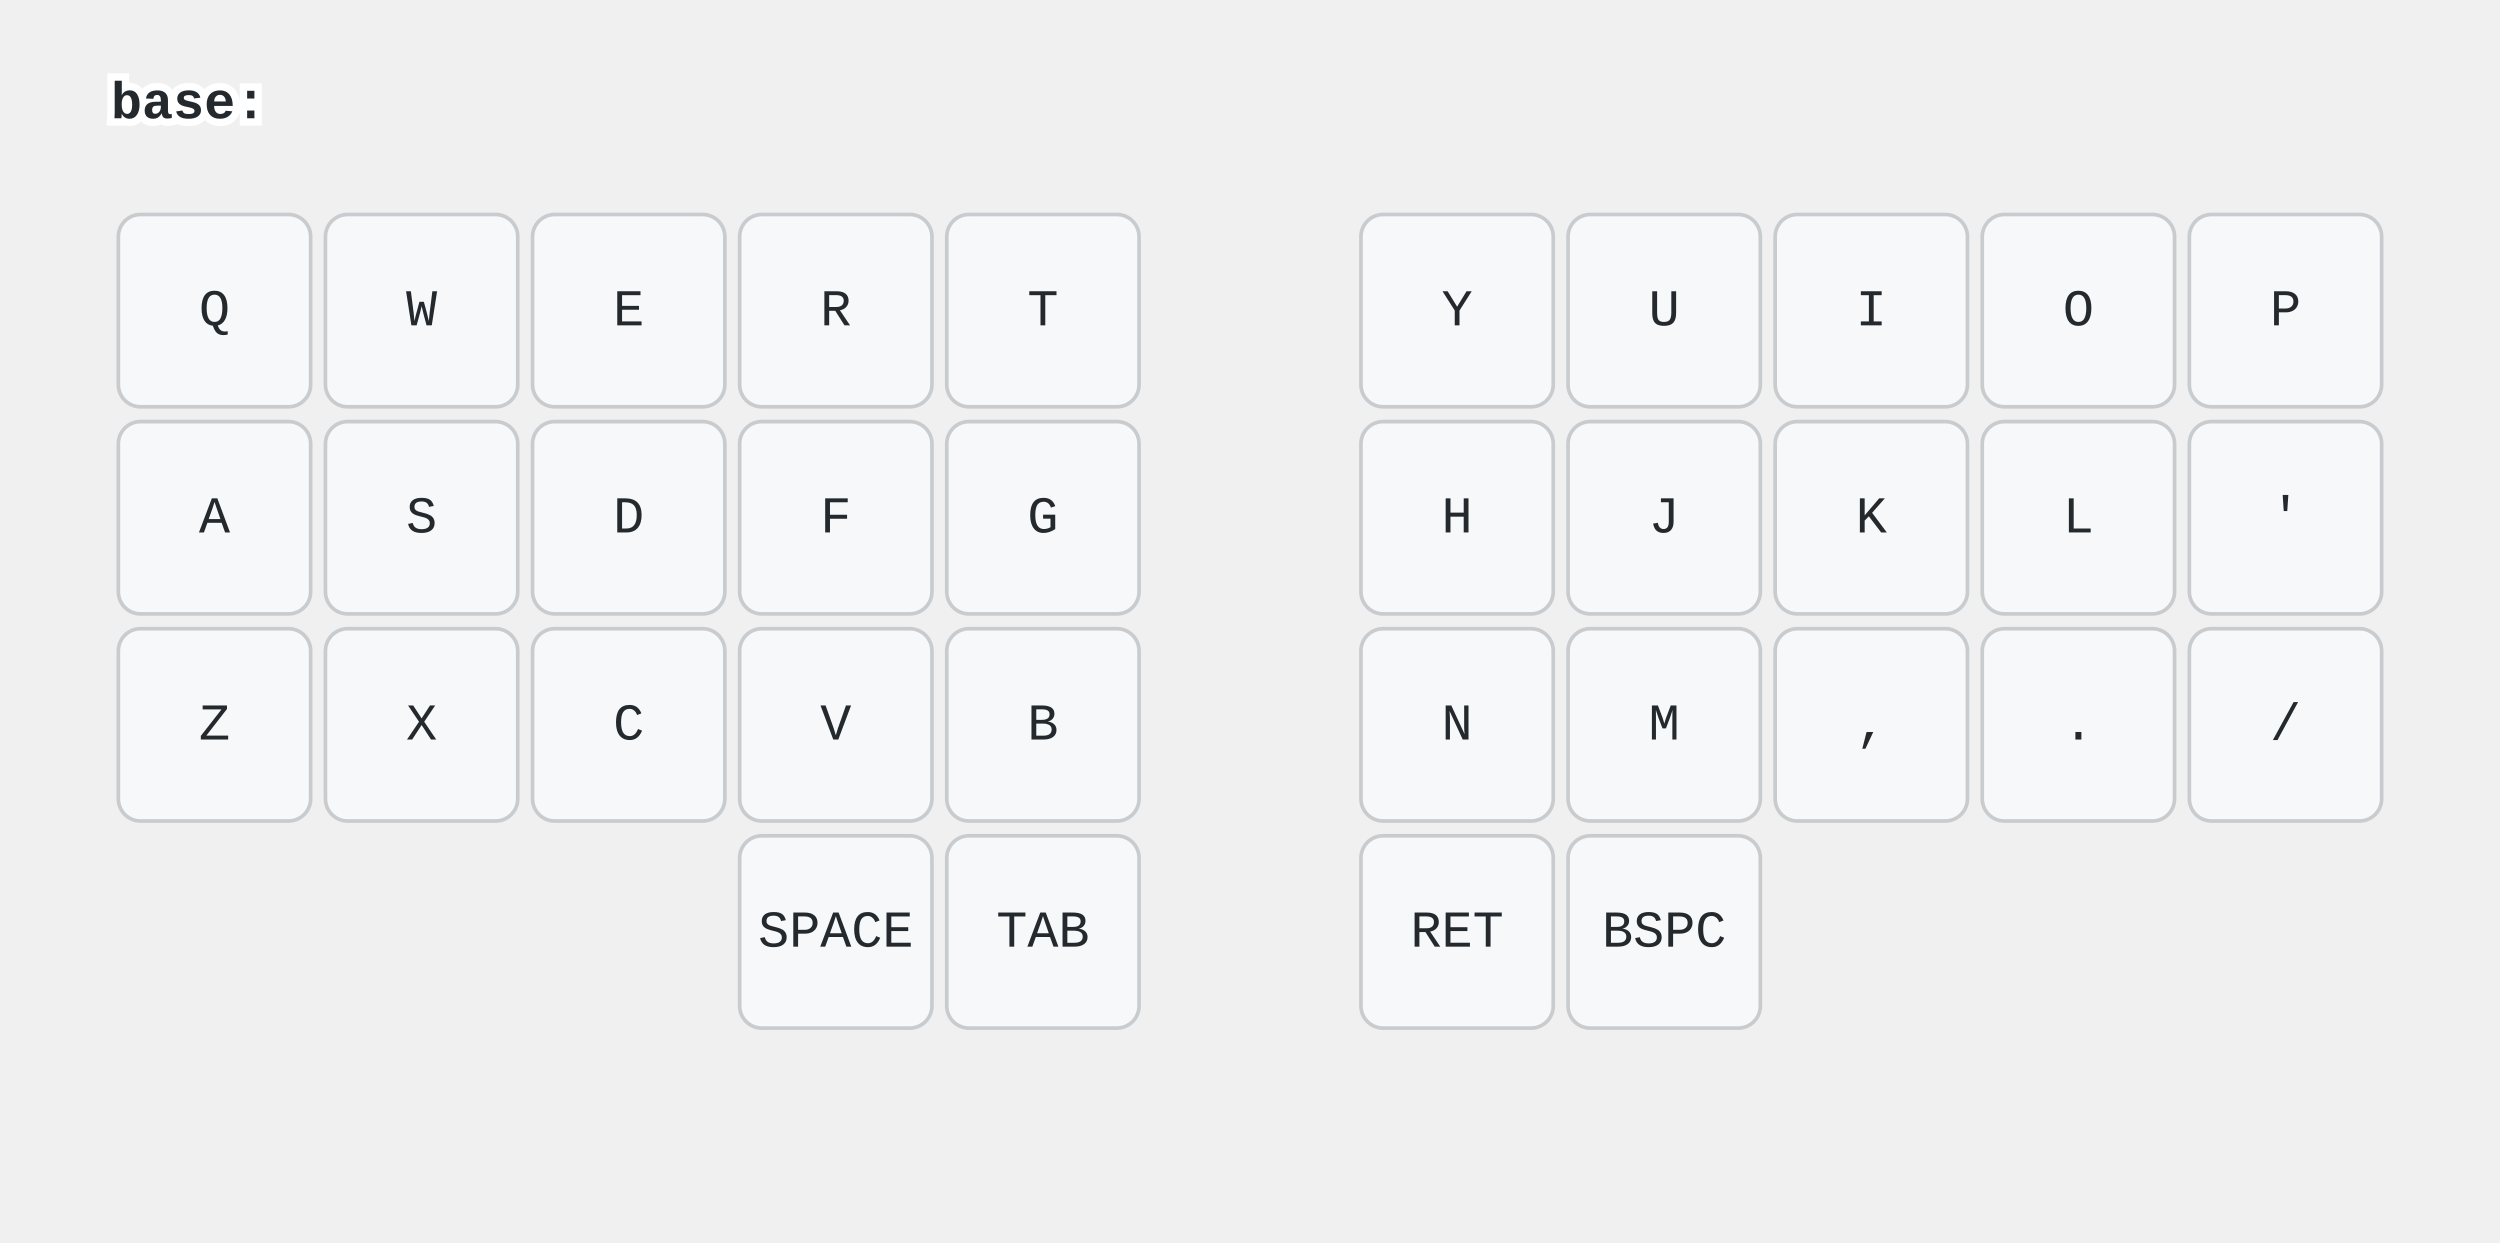
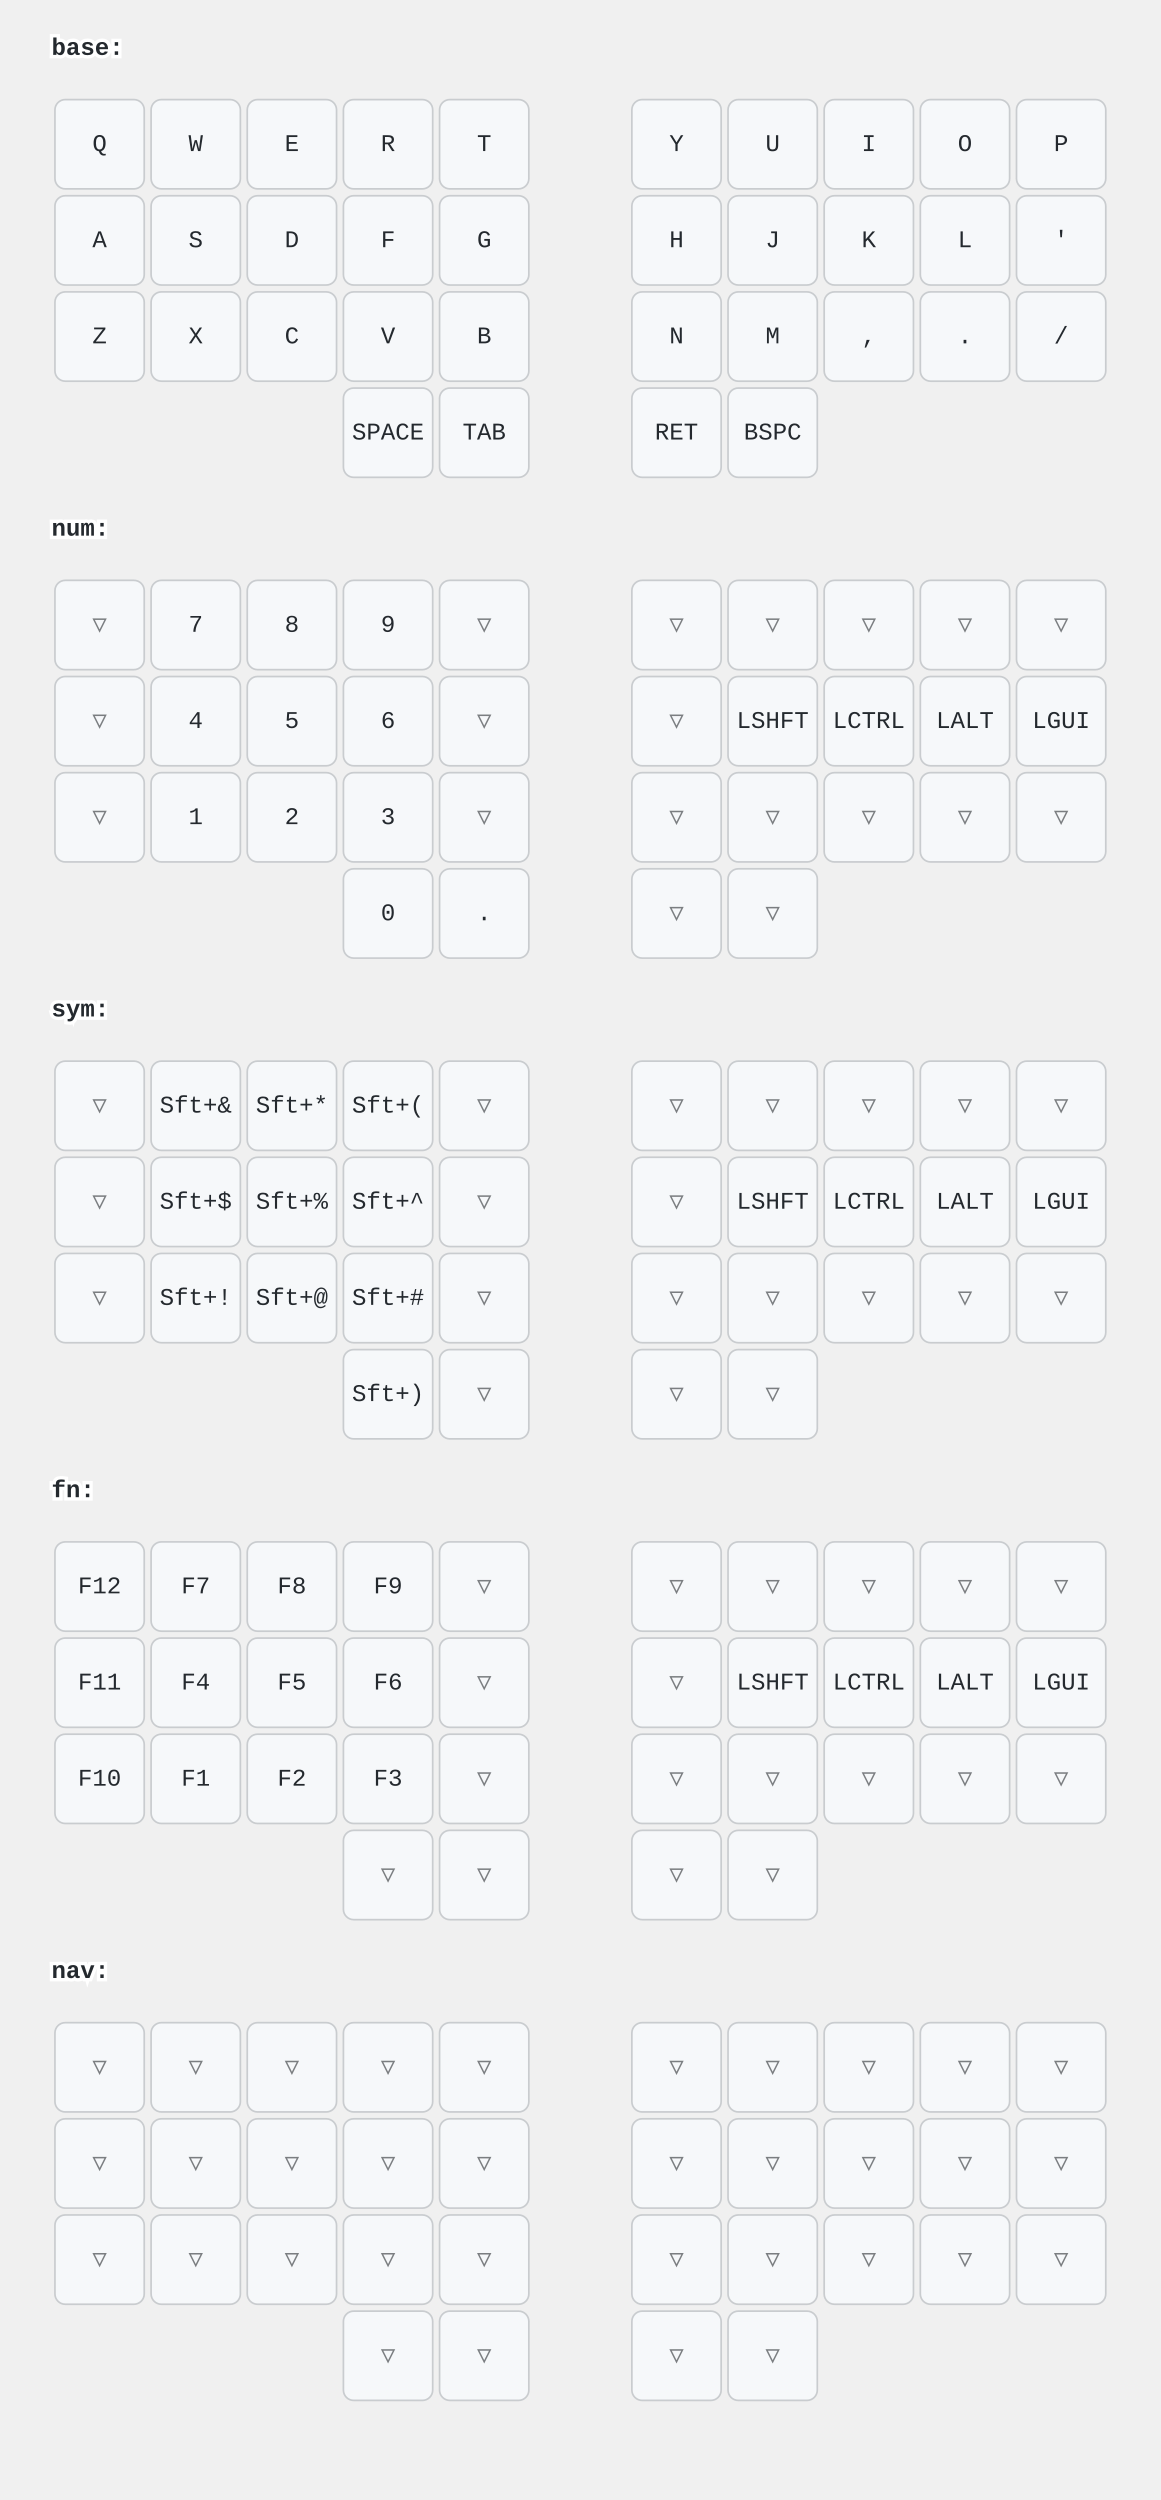
- <svg xmlns="http://www.w3.org/2000/svg" width="676" height="336" viewBox="0 0 676 336" class="keymap">
+ <svg xmlns="http://www.w3.org/2000/svg" width="676" height="1456" viewBox="0 0 676 1456" class="keymap">
  <style>/* inherit to force styles through use tags */
svg path {
    fill: inherit;
}

/* font and background color specifications */
svg.keymap {
    font-family: SFMono-Regular,Consolas,Liberation Mono,Menlo,monospace;
    font-size: 14px;
    font-kerning: normal;
    text-rendering: optimizeLegibility;
    fill: #24292e;
}

/* default key styling */
rect.key {
    fill: #f6f8fa;
}

rect.key, rect.combo {
    stroke: #c9cccf;
    stroke-width: 1;
}

/* default key side styling, only used is draw_key_sides is set */
rect.side {
    filter: brightness(90%);
}

/* color accent for combo boxes */
rect.combo, rect.combo-separate {
    fill: #cdf;
}

/* color accent for held keys */
rect.held, rect.combo.held {
    fill: #fdd;
}

/* color accent for ghost (optional) keys */
rect.ghost, rect.combo.ghost {
    stroke-dasharray: 4, 4;
    stroke-width: 2;
}

text {
    text-anchor: middle;
    dominant-baseline: middle;
}

/* styling for layer labels */
text.label {
    font-weight: bold;
    text-anchor: start;
    stroke: white;
    stroke-width: 4;
    paint-order: stroke;
}

/* styling for optional footer */
text.footer {
    text-anchor: end;
    dominant-baseline: auto;
    stroke: white;
    stroke-width: 4;
    paint-order: stroke;
}

/* styling for combo tap, and key non-tap label text */
text.combo, text.hold, text.shifted, text.left, text.right {
    font-size: 11px;
}

text.hold {
    text-anchor: middle;
    dominant-baseline: auto;
}

text.shifted {
    text-anchor: middle;
    dominant-baseline: hanging;
}

text.left {
    text-anchor: start;
}

text.right {
    text-anchor: end;
}

text.layer-activator {
    text-decoration: underline;
}

/* styling for hold/shifted label text in combo box */
text.combo.hold, text.combo.shifted, text.combo.left, text.combo.right {
    font-size: 8px;
}

/* lighter symbol for transparent keys */
text.trans {
    fill: #7b7e81;
}

/* styling for combo dendrons */
path.combo {
    stroke-width: 1;
    stroke: gray;
    fill: none;
}

/* Start Tabler Icons Cleanup */
/* cannot use height/width with glyphs */
.icon-tabler &gt; path {
    fill: inherit;
    stroke: inherit;
    stroke-width: 2;
}
/* hide tabler's default box */
.icon-tabler &gt; path[stroke="none"][fill="none"] {
    visibility: hidden;
}
/* End Tabler Icons Cleanup */
</style>
  <g transform="translate(30, 0)" class="layer-base">
    <text x="0" y="28" class="label" id="base">base:</text>
    <g transform="translate(0, 56)">
      <g transform="translate(28, 28)" class="key keypos-0">
        <rect rx="6" ry="6" x="-26" y="-26" width="52" height="52" class="key" />
        <text x="0" y="0" class="key tap">Q</text>
      </g>
      <g transform="translate(84, 28)" class="key keypos-1">
        <rect rx="6" ry="6" x="-26" y="-26" width="52" height="52" class="key" />
        <text x="0" y="0" class="key tap">W</text>
      </g>
      <g transform="translate(140, 28)" class="key keypos-2">
        <rect rx="6" ry="6" x="-26" y="-26" width="52" height="52" class="key" />
        <text x="0" y="0" class="key tap">E</text>
      </g>
      <g transform="translate(196, 28)" class="key keypos-3">
        <rect rx="6" ry="6" x="-26" y="-26" width="52" height="52" class="key" />
        <text x="0" y="0" class="key tap">R</text>
      </g>
      <g transform="translate(252, 28)" class="key keypos-4">
        <rect rx="6" ry="6" x="-26" y="-26" width="52" height="52" class="key" />
        <text x="0" y="0" class="key tap">T</text>
      </g>
      <g transform="translate(364, 28)" class="key keypos-5">
        <rect rx="6" ry="6" x="-26" y="-26" width="52" height="52" class="key" />
        <text x="0" y="0" class="key tap">Y</text>
      </g>
      <g transform="translate(420, 28)" class="key keypos-6">
        <rect rx="6" ry="6" x="-26" y="-26" width="52" height="52" class="key" />
        <text x="0" y="0" class="key tap">U</text>
      </g>
      <g transform="translate(476, 28)" class="key keypos-7">
        <rect rx="6" ry="6" x="-26" y="-26" width="52" height="52" class="key" />
        <text x="0" y="0" class="key tap">I</text>
      </g>
      <g transform="translate(532, 28)" class="key keypos-8">
        <rect rx="6" ry="6" x="-26" y="-26" width="52" height="52" class="key" />
        <text x="0" y="0" class="key tap">O</text>
      </g>
      <g transform="translate(588, 28)" class="key keypos-9">
        <rect rx="6" ry="6" x="-26" y="-26" width="52" height="52" class="key" />
        <text x="0" y="0" class="key tap">P</text>
      </g>
      <g transform="translate(28, 84)" class="key keypos-10">
        <rect rx="6" ry="6" x="-26" y="-26" width="52" height="52" class="key" />
        <text x="0" y="0" class="key tap">A</text>
      </g>
      <g transform="translate(84, 84)" class="key keypos-11">
        <rect rx="6" ry="6" x="-26" y="-26" width="52" height="52" class="key" />
        <text x="0" y="0" class="key tap">S</text>
      </g>
      <g transform="translate(140, 84)" class="key keypos-12">
        <rect rx="6" ry="6" x="-26" y="-26" width="52" height="52" class="key" />
        <text x="0" y="0" class="key tap">D</text>
      </g>
      <g transform="translate(196, 84)" class="key keypos-13">
        <rect rx="6" ry="6" x="-26" y="-26" width="52" height="52" class="key" />
        <text x="0" y="0" class="key tap">F</text>
      </g>
      <g transform="translate(252, 84)" class="key keypos-14">
        <rect rx="6" ry="6" x="-26" y="-26" width="52" height="52" class="key" />
        <text x="0" y="0" class="key tap">G</text>
      </g>
      <g transform="translate(364, 84)" class="key keypos-15">
        <rect rx="6" ry="6" x="-26" y="-26" width="52" height="52" class="key" />
        <text x="0" y="0" class="key tap">H</text>
      </g>
      <g transform="translate(420, 84)" class="key keypos-16">
        <rect rx="6" ry="6" x="-26" y="-26" width="52" height="52" class="key" />
        <text x="0" y="0" class="key tap">J</text>
      </g>
      <g transform="translate(476, 84)" class="key keypos-17">
        <rect rx="6" ry="6" x="-26" y="-26" width="52" height="52" class="key" />
        <text x="0" y="0" class="key tap">K</text>
      </g>
      <g transform="translate(532, 84)" class="key keypos-18">
        <rect rx="6" ry="6" x="-26" y="-26" width="52" height="52" class="key" />
        <text x="0" y="0" class="key tap">L</text>
      </g>
      <g transform="translate(588, 84)" class="key keypos-19">
        <rect rx="6" ry="6" x="-26" y="-26" width="52" height="52" class="key" />
        <text x="0" y="0" class="key tap">'</text>
      </g>
      <g transform="translate(28, 140)" class="key keypos-20">
        <rect rx="6" ry="6" x="-26" y="-26" width="52" height="52" class="key" />
        <text x="0" y="0" class="key tap">Z</text>
      </g>
      <g transform="translate(84, 140)" class="key keypos-21">
        <rect rx="6" ry="6" x="-26" y="-26" width="52" height="52" class="key" />
        <text x="0" y="0" class="key tap">X</text>
      </g>
      <g transform="translate(140, 140)" class="key keypos-22">
        <rect rx="6" ry="6" x="-26" y="-26" width="52" height="52" class="key" />
        <text x="0" y="0" class="key tap">C</text>
      </g>
      <g transform="translate(196, 140)" class="key keypos-23">
        <rect rx="6" ry="6" x="-26" y="-26" width="52" height="52" class="key" />
        <text x="0" y="0" class="key tap">V</text>
      </g>
      <g transform="translate(252, 140)" class="key keypos-24">
        <rect rx="6" ry="6" x="-26" y="-26" width="52" height="52" class="key" />
        <text x="0" y="0" class="key tap">B</text>
      </g>
      <g transform="translate(364, 140)" class="key keypos-25">
        <rect rx="6" ry="6" x="-26" y="-26" width="52" height="52" class="key" />
        <text x="0" y="0" class="key tap">N</text>
      </g>
      <g transform="translate(420, 140)" class="key keypos-26">
        <rect rx="6" ry="6" x="-26" y="-26" width="52" height="52" class="key" />
        <text x="0" y="0" class="key tap">M</text>
      </g>
      <g transform="translate(476, 140)" class="key keypos-27">
        <rect rx="6" ry="6" x="-26" y="-26" width="52" height="52" class="key" />
        <text x="0" y="0" class="key tap">,</text>
      </g>
      <g transform="translate(532, 140)" class="key keypos-28">
        <rect rx="6" ry="6" x="-26" y="-26" width="52" height="52" class="key" />
        <text x="0" y="0" class="key tap">.</text>
      </g>
      <g transform="translate(588, 140)" class="key keypos-29">
        <rect rx="6" ry="6" x="-26" y="-26" width="52" height="52" class="key" />
        <text x="0" y="0" class="key tap">/</text>
      </g>
      <g transform="translate(196, 196)" class="key keypos-30">
        <rect rx="6" ry="6" x="-26" y="-26" width="52" height="52" class="key" />
        <text x="0" y="0" class="key tap">SPACE</text>
      </g>
      <g transform="translate(252, 196)" class="key keypos-31">
        <rect rx="6" ry="6" x="-26" y="-26" width="52" height="52" class="key" />
        <text x="0" y="0" class="key tap">TAB</text>
      </g>
      <g transform="translate(364, 196)" class="key keypos-32">
        <rect rx="6" ry="6" x="-26" y="-26" width="52" height="52" class="key" />
        <text x="0" y="0" class="key tap">RET</text>
      </g>
      <g transform="translate(420, 196)" class="key keypos-33">
        <rect rx="6" ry="6" x="-26" y="-26" width="52" height="52" class="key" />
        <text x="0" y="0" class="key tap">BSPC</text>
      </g>
    </g>
  </g>
+   <g transform="translate(30, 280)" class="layer-num">
+     <text x="0" y="28" class="label" id="num">num:</text>
+     <g transform="translate(0, 56)">
+       <g transform="translate(28, 28)" class="key trans keypos-0">
+         <rect rx="6" ry="6" x="-26" y="-26" width="52" height="52" class="key trans" />
+         <text x="0" y="0" class="key trans tap">▽</text>
+       </g>
+       <g transform="translate(84, 28)" class="key keypos-1">
+         <rect rx="6" ry="6" x="-26" y="-26" width="52" height="52" class="key" />
+         <text x="0" y="0" class="key tap">7</text>
+       </g>
+       <g transform="translate(140, 28)" class="key keypos-2">
+         <rect rx="6" ry="6" x="-26" y="-26" width="52" height="52" class="key" />
+         <text x="0" y="0" class="key tap">8</text>
+       </g>
+       <g transform="translate(196, 28)" class="key keypos-3">
+         <rect rx="6" ry="6" x="-26" y="-26" width="52" height="52" class="key" />
+         <text x="0" y="0" class="key tap">9</text>
+       </g>
+       <g transform="translate(252, 28)" class="key trans keypos-4">
+         <rect rx="6" ry="6" x="-26" y="-26" width="52" height="52" class="key trans" />
+         <text x="0" y="0" class="key trans tap">▽</text>
+       </g>
+       <g transform="translate(364, 28)" class="key trans keypos-5">
+         <rect rx="6" ry="6" x="-26" y="-26" width="52" height="52" class="key trans" />
+         <text x="0" y="0" class="key trans tap">▽</text>
+       </g>
+       <g transform="translate(420, 28)" class="key trans keypos-6">
+         <rect rx="6" ry="6" x="-26" y="-26" width="52" height="52" class="key trans" />
+         <text x="0" y="0" class="key trans tap">▽</text>
+       </g>
+       <g transform="translate(476, 28)" class="key trans keypos-7">
+         <rect rx="6" ry="6" x="-26" y="-26" width="52" height="52" class="key trans" />
+         <text x="0" y="0" class="key trans tap">▽</text>
+       </g>
+       <g transform="translate(532, 28)" class="key trans keypos-8">
+         <rect rx="6" ry="6" x="-26" y="-26" width="52" height="52" class="key trans" />
+         <text x="0" y="0" class="key trans tap">▽</text>
+       </g>
+       <g transform="translate(588, 28)" class="key trans keypos-9">
+         <rect rx="6" ry="6" x="-26" y="-26" width="52" height="52" class="key trans" />
+         <text x="0" y="0" class="key trans tap">▽</text>
+       </g>
+       <g transform="translate(28, 84)" class="key trans keypos-10">
+         <rect rx="6" ry="6" x="-26" y="-26" width="52" height="52" class="key trans" />
+         <text x="0" y="0" class="key trans tap">▽</text>
+       </g>
+       <g transform="translate(84, 84)" class="key keypos-11">
+         <rect rx="6" ry="6" x="-26" y="-26" width="52" height="52" class="key" />
+         <text x="0" y="0" class="key tap">4</text>
+       </g>
+       <g transform="translate(140, 84)" class="key keypos-12">
+         <rect rx="6" ry="6" x="-26" y="-26" width="52" height="52" class="key" />
+         <text x="0" y="0" class="key tap">5</text>
+       </g>
+       <g transform="translate(196, 84)" class="key keypos-13">
+         <rect rx="6" ry="6" x="-26" y="-26" width="52" height="52" class="key" />
+         <text x="0" y="0" class="key tap">6</text>
+       </g>
+       <g transform="translate(252, 84)" class="key trans keypos-14">
+         <rect rx="6" ry="6" x="-26" y="-26" width="52" height="52" class="key trans" />
+         <text x="0" y="0" class="key trans tap">▽</text>
+       </g>
+       <g transform="translate(364, 84)" class="key trans keypos-15">
+         <rect rx="6" ry="6" x="-26" y="-26" width="52" height="52" class="key trans" />
+         <text x="0" y="0" class="key trans tap">▽</text>
+       </g>
+       <g transform="translate(420, 84)" class="key keypos-16">
+         <rect rx="6" ry="6" x="-26" y="-26" width="52" height="52" class="key" />
+         <text x="0" y="0" class="key tap">LSHFT</text>
+       </g>
+       <g transform="translate(476, 84)" class="key keypos-17">
+         <rect rx="6" ry="6" x="-26" y="-26" width="52" height="52" class="key" />
+         <text x="0" y="0" class="key tap">LCTRL</text>
+       </g>
+       <g transform="translate(532, 84)" class="key keypos-18">
+         <rect rx="6" ry="6" x="-26" y="-26" width="52" height="52" class="key" />
+         <text x="0" y="0" class="key tap">LALT</text>
+       </g>
+       <g transform="translate(588, 84)" class="key keypos-19">
+         <rect rx="6" ry="6" x="-26" y="-26" width="52" height="52" class="key" />
+         <text x="0" y="0" class="key tap">LGUI</text>
+       </g>
+       <g transform="translate(28, 140)" class="key trans keypos-20">
+         <rect rx="6" ry="6" x="-26" y="-26" width="52" height="52" class="key trans" />
+         <text x="0" y="0" class="key trans tap">▽</text>
+       </g>
+       <g transform="translate(84, 140)" class="key keypos-21">
+         <rect rx="6" ry="6" x="-26" y="-26" width="52" height="52" class="key" />
+         <text x="0" y="0" class="key tap">1</text>
+       </g>
+       <g transform="translate(140, 140)" class="key keypos-22">
+         <rect rx="6" ry="6" x="-26" y="-26" width="52" height="52" class="key" />
+         <text x="0" y="0" class="key tap">2</text>
+       </g>
+       <g transform="translate(196, 140)" class="key keypos-23">
+         <rect rx="6" ry="6" x="-26" y="-26" width="52" height="52" class="key" />
+         <text x="0" y="0" class="key tap">3</text>
+       </g>
+       <g transform="translate(252, 140)" class="key trans keypos-24">
+         <rect rx="6" ry="6" x="-26" y="-26" width="52" height="52" class="key trans" />
+         <text x="0" y="0" class="key trans tap">▽</text>
+       </g>
+       <g transform="translate(364, 140)" class="key trans keypos-25">
+         <rect rx="6" ry="6" x="-26" y="-26" width="52" height="52" class="key trans" />
+         <text x="0" y="0" class="key trans tap">▽</text>
+       </g>
+       <g transform="translate(420, 140)" class="key trans keypos-26">
+         <rect rx="6" ry="6" x="-26" y="-26" width="52" height="52" class="key trans" />
+         <text x="0" y="0" class="key trans tap">▽</text>
+       </g>
+       <g transform="translate(476, 140)" class="key trans keypos-27">
+         <rect rx="6" ry="6" x="-26" y="-26" width="52" height="52" class="key trans" />
+         <text x="0" y="0" class="key trans tap">▽</text>
+       </g>
+       <g transform="translate(532, 140)" class="key trans keypos-28">
+         <rect rx="6" ry="6" x="-26" y="-26" width="52" height="52" class="key trans" />
+         <text x="0" y="0" class="key trans tap">▽</text>
+       </g>
+       <g transform="translate(588, 140)" class="key trans keypos-29">
+         <rect rx="6" ry="6" x="-26" y="-26" width="52" height="52" class="key trans" />
+         <text x="0" y="0" class="key trans tap">▽</text>
+       </g>
+       <g transform="translate(196, 196)" class="key keypos-30">
+         <rect rx="6" ry="6" x="-26" y="-26" width="52" height="52" class="key" />
+         <text x="0" y="0" class="key tap">0</text>
+       </g>
+       <g transform="translate(252, 196)" class="key keypos-31">
+         <rect rx="6" ry="6" x="-26" y="-26" width="52" height="52" class="key" />
+         <text x="0" y="0" class="key tap">.</text>
+       </g>
+       <g transform="translate(364, 196)" class="key trans keypos-32">
+         <rect rx="6" ry="6" x="-26" y="-26" width="52" height="52" class="key trans" />
+         <text x="0" y="0" class="key trans tap">▽</text>
+       </g>
+       <g transform="translate(420, 196)" class="key trans keypos-33">
+         <rect rx="6" ry="6" x="-26" y="-26" width="52" height="52" class="key trans" />
+         <text x="0" y="0" class="key trans tap">▽</text>
+       </g>
+     </g>
+   </g>
+   <g transform="translate(30, 560)" class="layer-sym">
+     <text x="0" y="28" class="label" id="sym">sym:</text>
+     <g transform="translate(0, 56)">
+       <g transform="translate(28, 28)" class="key trans keypos-0">
+         <rect rx="6" ry="6" x="-26" y="-26" width="52" height="52" class="key trans" />
+         <text x="0" y="0" class="key trans tap">▽</text>
+       </g>
+       <g transform="translate(84, 28)" class="key keypos-1">
+         <rect rx="6" ry="6" x="-26" y="-26" width="52" height="52" class="key" />
+         <text x="0" y="0" class="key tap">Sft+&amp;</text>
+       </g>
+       <g transform="translate(140, 28)" class="key keypos-2">
+         <rect rx="6" ry="6" x="-26" y="-26" width="52" height="52" class="key" />
+         <text x="0" y="0" class="key tap">Sft+*</text>
+       </g>
+       <g transform="translate(196, 28)" class="key keypos-3">
+         <rect rx="6" ry="6" x="-26" y="-26" width="52" height="52" class="key" />
+         <text x="0" y="0" class="key tap">Sft+(</text>
+       </g>
+       <g transform="translate(252, 28)" class="key trans keypos-4">
+         <rect rx="6" ry="6" x="-26" y="-26" width="52" height="52" class="key trans" />
+         <text x="0" y="0" class="key trans tap">▽</text>
+       </g>
+       <g transform="translate(364, 28)" class="key trans keypos-5">
+         <rect rx="6" ry="6" x="-26" y="-26" width="52" height="52" class="key trans" />
+         <text x="0" y="0" class="key trans tap">▽</text>
+       </g>
+       <g transform="translate(420, 28)" class="key trans keypos-6">
+         <rect rx="6" ry="6" x="-26" y="-26" width="52" height="52" class="key trans" />
+         <text x="0" y="0" class="key trans tap">▽</text>
+       </g>
+       <g transform="translate(476, 28)" class="key trans keypos-7">
+         <rect rx="6" ry="6" x="-26" y="-26" width="52" height="52" class="key trans" />
+         <text x="0" y="0" class="key trans tap">▽</text>
+       </g>
+       <g transform="translate(532, 28)" class="key trans keypos-8">
+         <rect rx="6" ry="6" x="-26" y="-26" width="52" height="52" class="key trans" />
+         <text x="0" y="0" class="key trans tap">▽</text>
+       </g>
+       <g transform="translate(588, 28)" class="key trans keypos-9">
+         <rect rx="6" ry="6" x="-26" y="-26" width="52" height="52" class="key trans" />
+         <text x="0" y="0" class="key trans tap">▽</text>
+       </g>
+       <g transform="translate(28, 84)" class="key trans keypos-10">
+         <rect rx="6" ry="6" x="-26" y="-26" width="52" height="52" class="key trans" />
+         <text x="0" y="0" class="key trans tap">▽</text>
+       </g>
+       <g transform="translate(84, 84)" class="key keypos-11">
+         <rect rx="6" ry="6" x="-26" y="-26" width="52" height="52" class="key" />
+         <text x="0" y="0" class="key tap">Sft+$</text>
+       </g>
+       <g transform="translate(140, 84)" class="key keypos-12">
+         <rect rx="6" ry="6" x="-26" y="-26" width="52" height="52" class="key" />
+         <text x="0" y="0" class="key tap">Sft+%</text>
+       </g>
+       <g transform="translate(196, 84)" class="key keypos-13">
+         <rect rx="6" ry="6" x="-26" y="-26" width="52" height="52" class="key" />
+         <text x="0" y="0" class="key tap">Sft+^</text>
+       </g>
+       <g transform="translate(252, 84)" class="key trans keypos-14">
+         <rect rx="6" ry="6" x="-26" y="-26" width="52" height="52" class="key trans" />
+         <text x="0" y="0" class="key trans tap">▽</text>
+       </g>
+       <g transform="translate(364, 84)" class="key trans keypos-15">
+         <rect rx="6" ry="6" x="-26" y="-26" width="52" height="52" class="key trans" />
+         <text x="0" y="0" class="key trans tap">▽</text>
+       </g>
+       <g transform="translate(420, 84)" class="key keypos-16">
+         <rect rx="6" ry="6" x="-26" y="-26" width="52" height="52" class="key" />
+         <text x="0" y="0" class="key tap">LSHFT</text>
+       </g>
+       <g transform="translate(476, 84)" class="key keypos-17">
+         <rect rx="6" ry="6" x="-26" y="-26" width="52" height="52" class="key" />
+         <text x="0" y="0" class="key tap">LCTRL</text>
+       </g>
+       <g transform="translate(532, 84)" class="key keypos-18">
+         <rect rx="6" ry="6" x="-26" y="-26" width="52" height="52" class="key" />
+         <text x="0" y="0" class="key tap">LALT</text>
+       </g>
+       <g transform="translate(588, 84)" class="key keypos-19">
+         <rect rx="6" ry="6" x="-26" y="-26" width="52" height="52" class="key" />
+         <text x="0" y="0" class="key tap">LGUI</text>
+       </g>
+       <g transform="translate(28, 140)" class="key trans keypos-20">
+         <rect rx="6" ry="6" x="-26" y="-26" width="52" height="52" class="key trans" />
+         <text x="0" y="0" class="key trans tap">▽</text>
+       </g>
+       <g transform="translate(84, 140)" class="key keypos-21">
+         <rect rx="6" ry="6" x="-26" y="-26" width="52" height="52" class="key" />
+         <text x="0" y="0" class="key tap">Sft+!</text>
+       </g>
+       <g transform="translate(140, 140)" class="key keypos-22">
+         <rect rx="6" ry="6" x="-26" y="-26" width="52" height="52" class="key" />
+         <text x="0" y="0" class="key tap">Sft+@</text>
+       </g>
+       <g transform="translate(196, 140)" class="key keypos-23">
+         <rect rx="6" ry="6" x="-26" y="-26" width="52" height="52" class="key" />
+         <text x="0" y="0" class="key tap">Sft+#</text>
+       </g>
+       <g transform="translate(252, 140)" class="key trans keypos-24">
+         <rect rx="6" ry="6" x="-26" y="-26" width="52" height="52" class="key trans" />
+         <text x="0" y="0" class="key trans tap">▽</text>
+       </g>
+       <g transform="translate(364, 140)" class="key trans keypos-25">
+         <rect rx="6" ry="6" x="-26" y="-26" width="52" height="52" class="key trans" />
+         <text x="0" y="0" class="key trans tap">▽</text>
+       </g>
+       <g transform="translate(420, 140)" class="key trans keypos-26">
+         <rect rx="6" ry="6" x="-26" y="-26" width="52" height="52" class="key trans" />
+         <text x="0" y="0" class="key trans tap">▽</text>
+       </g>
+       <g transform="translate(476, 140)" class="key trans keypos-27">
+         <rect rx="6" ry="6" x="-26" y="-26" width="52" height="52" class="key trans" />
+         <text x="0" y="0" class="key trans tap">▽</text>
+       </g>
+       <g transform="translate(532, 140)" class="key trans keypos-28">
+         <rect rx="6" ry="6" x="-26" y="-26" width="52" height="52" class="key trans" />
+         <text x="0" y="0" class="key trans tap">▽</text>
+       </g>
+       <g transform="translate(588, 140)" class="key trans keypos-29">
+         <rect rx="6" ry="6" x="-26" y="-26" width="52" height="52" class="key trans" />
+         <text x="0" y="0" class="key trans tap">▽</text>
+       </g>
+       <g transform="translate(196, 196)" class="key keypos-30">
+         <rect rx="6" ry="6" x="-26" y="-26" width="52" height="52" class="key" />
+         <text x="0" y="0" class="key tap">Sft+)</text>
+       </g>
+       <g transform="translate(252, 196)" class="key trans keypos-31">
+         <rect rx="6" ry="6" x="-26" y="-26" width="52" height="52" class="key trans" />
+         <text x="0" y="0" class="key trans tap">▽</text>
+       </g>
+       <g transform="translate(364, 196)" class="key trans keypos-32">
+         <rect rx="6" ry="6" x="-26" y="-26" width="52" height="52" class="key trans" />
+         <text x="0" y="0" class="key trans tap">▽</text>
+       </g>
+       <g transform="translate(420, 196)" class="key trans keypos-33">
+         <rect rx="6" ry="6" x="-26" y="-26" width="52" height="52" class="key trans" />
+         <text x="0" y="0" class="key trans tap">▽</text>
+       </g>
+     </g>
+   </g>
+   <g transform="translate(30, 840)" class="layer-fn">
+     <text x="0" y="28" class="label" id="fn">fn:</text>
+     <g transform="translate(0, 56)">
+       <g transform="translate(28, 28)" class="key keypos-0">
+         <rect rx="6" ry="6" x="-26" y="-26" width="52" height="52" class="key" />
+         <text x="0" y="0" class="key tap">F12</text>
+       </g>
+       <g transform="translate(84, 28)" class="key keypos-1">
+         <rect rx="6" ry="6" x="-26" y="-26" width="52" height="52" class="key" />
+         <text x="0" y="0" class="key tap">F7</text>
+       </g>
+       <g transform="translate(140, 28)" class="key keypos-2">
+         <rect rx="6" ry="6" x="-26" y="-26" width="52" height="52" class="key" />
+         <text x="0" y="0" class="key tap">F8</text>
+       </g>
+       <g transform="translate(196, 28)" class="key keypos-3">
+         <rect rx="6" ry="6" x="-26" y="-26" width="52" height="52" class="key" />
+         <text x="0" y="0" class="key tap">F9</text>
+       </g>
+       <g transform="translate(252, 28)" class="key trans keypos-4">
+         <rect rx="6" ry="6" x="-26" y="-26" width="52" height="52" class="key trans" />
+         <text x="0" y="0" class="key trans tap">▽</text>
+       </g>
+       <g transform="translate(364, 28)" class="key trans keypos-5">
+         <rect rx="6" ry="6" x="-26" y="-26" width="52" height="52" class="key trans" />
+         <text x="0" y="0" class="key trans tap">▽</text>
+       </g>
+       <g transform="translate(420, 28)" class="key trans keypos-6">
+         <rect rx="6" ry="6" x="-26" y="-26" width="52" height="52" class="key trans" />
+         <text x="0" y="0" class="key trans tap">▽</text>
+       </g>
+       <g transform="translate(476, 28)" class="key trans keypos-7">
+         <rect rx="6" ry="6" x="-26" y="-26" width="52" height="52" class="key trans" />
+         <text x="0" y="0" class="key trans tap">▽</text>
+       </g>
+       <g transform="translate(532, 28)" class="key trans keypos-8">
+         <rect rx="6" ry="6" x="-26" y="-26" width="52" height="52" class="key trans" />
+         <text x="0" y="0" class="key trans tap">▽</text>
+       </g>
+       <g transform="translate(588, 28)" class="key trans keypos-9">
+         <rect rx="6" ry="6" x="-26" y="-26" width="52" height="52" class="key trans" />
+         <text x="0" y="0" class="key trans tap">▽</text>
+       </g>
+       <g transform="translate(28, 84)" class="key keypos-10">
+         <rect rx="6" ry="6" x="-26" y="-26" width="52" height="52" class="key" />
+         <text x="0" y="0" class="key tap">F11</text>
+       </g>
+       <g transform="translate(84, 84)" class="key keypos-11">
+         <rect rx="6" ry="6" x="-26" y="-26" width="52" height="52" class="key" />
+         <text x="0" y="0" class="key tap">F4</text>
+       </g>
+       <g transform="translate(140, 84)" class="key keypos-12">
+         <rect rx="6" ry="6" x="-26" y="-26" width="52" height="52" class="key" />
+         <text x="0" y="0" class="key tap">F5</text>
+       </g>
+       <g transform="translate(196, 84)" class="key keypos-13">
+         <rect rx="6" ry="6" x="-26" y="-26" width="52" height="52" class="key" />
+         <text x="0" y="0" class="key tap">F6</text>
+       </g>
+       <g transform="translate(252, 84)" class="key trans keypos-14">
+         <rect rx="6" ry="6" x="-26" y="-26" width="52" height="52" class="key trans" />
+         <text x="0" y="0" class="key trans tap">▽</text>
+       </g>
+       <g transform="translate(364, 84)" class="key trans keypos-15">
+         <rect rx="6" ry="6" x="-26" y="-26" width="52" height="52" class="key trans" />
+         <text x="0" y="0" class="key trans tap">▽</text>
+       </g>
+       <g transform="translate(420, 84)" class="key keypos-16">
+         <rect rx="6" ry="6" x="-26" y="-26" width="52" height="52" class="key" />
+         <text x="0" y="0" class="key tap">LSHFT</text>
+       </g>
+       <g transform="translate(476, 84)" class="key keypos-17">
+         <rect rx="6" ry="6" x="-26" y="-26" width="52" height="52" class="key" />
+         <text x="0" y="0" class="key tap">LCTRL</text>
+       </g>
+       <g transform="translate(532, 84)" class="key keypos-18">
+         <rect rx="6" ry="6" x="-26" y="-26" width="52" height="52" class="key" />
+         <text x="0" y="0" class="key tap">LALT</text>
+       </g>
+       <g transform="translate(588, 84)" class="key keypos-19">
+         <rect rx="6" ry="6" x="-26" y="-26" width="52" height="52" class="key" />
+         <text x="0" y="0" class="key tap">LGUI</text>
+       </g>
+       <g transform="translate(28, 140)" class="key keypos-20">
+         <rect rx="6" ry="6" x="-26" y="-26" width="52" height="52" class="key" />
+         <text x="0" y="0" class="key tap">F10</text>
+       </g>
+       <g transform="translate(84, 140)" class="key keypos-21">
+         <rect rx="6" ry="6" x="-26" y="-26" width="52" height="52" class="key" />
+         <text x="0" y="0" class="key tap">F1</text>
+       </g>
+       <g transform="translate(140, 140)" class="key keypos-22">
+         <rect rx="6" ry="6" x="-26" y="-26" width="52" height="52" class="key" />
+         <text x="0" y="0" class="key tap">F2</text>
+       </g>
+       <g transform="translate(196, 140)" class="key keypos-23">
+         <rect rx="6" ry="6" x="-26" y="-26" width="52" height="52" class="key" />
+         <text x="0" y="0" class="key tap">F3</text>
+       </g>
+       <g transform="translate(252, 140)" class="key trans keypos-24">
+         <rect rx="6" ry="6" x="-26" y="-26" width="52" height="52" class="key trans" />
+         <text x="0" y="0" class="key trans tap">▽</text>
+       </g>
+       <g transform="translate(364, 140)" class="key trans keypos-25">
+         <rect rx="6" ry="6" x="-26" y="-26" width="52" height="52" class="key trans" />
+         <text x="0" y="0" class="key trans tap">▽</text>
+       </g>
+       <g transform="translate(420, 140)" class="key trans keypos-26">
+         <rect rx="6" ry="6" x="-26" y="-26" width="52" height="52" class="key trans" />
+         <text x="0" y="0" class="key trans tap">▽</text>
+       </g>
+       <g transform="translate(476, 140)" class="key trans keypos-27">
+         <rect rx="6" ry="6" x="-26" y="-26" width="52" height="52" class="key trans" />
+         <text x="0" y="0" class="key trans tap">▽</text>
+       </g>
+       <g transform="translate(532, 140)" class="key trans keypos-28">
+         <rect rx="6" ry="6" x="-26" y="-26" width="52" height="52" class="key trans" />
+         <text x="0" y="0" class="key trans tap">▽</text>
+       </g>
+       <g transform="translate(588, 140)" class="key trans keypos-29">
+         <rect rx="6" ry="6" x="-26" y="-26" width="52" height="52" class="key trans" />
+         <text x="0" y="0" class="key trans tap">▽</text>
+       </g>
+       <g transform="translate(196, 196)" class="key trans keypos-30">
+         <rect rx="6" ry="6" x="-26" y="-26" width="52" height="52" class="key trans" />
+         <text x="0" y="0" class="key trans tap">▽</text>
+       </g>
+       <g transform="translate(252, 196)" class="key trans keypos-31">
+         <rect rx="6" ry="6" x="-26" y="-26" width="52" height="52" class="key trans" />
+         <text x="0" y="0" class="key trans tap">▽</text>
+       </g>
+       <g transform="translate(364, 196)" class="key trans keypos-32">
+         <rect rx="6" ry="6" x="-26" y="-26" width="52" height="52" class="key trans" />
+         <text x="0" y="0" class="key trans tap">▽</text>
+       </g>
+       <g transform="translate(420, 196)" class="key trans keypos-33">
+         <rect rx="6" ry="6" x="-26" y="-26" width="52" height="52" class="key trans" />
+         <text x="0" y="0" class="key trans tap">▽</text>
+       </g>
+     </g>
+   </g>
+   <g transform="translate(30, 1120)" class="layer-nav">
+     <text x="0" y="28" class="label" id="nav">nav:</text>
+     <g transform="translate(0, 56)">
+       <g transform="translate(28, 28)" class="key trans keypos-0">
+         <rect rx="6" ry="6" x="-26" y="-26" width="52" height="52" class="key trans" />
+         <text x="0" y="0" class="key trans tap">▽</text>
+       </g>
+       <g transform="translate(84, 28)" class="key trans keypos-1">
+         <rect rx="6" ry="6" x="-26" y="-26" width="52" height="52" class="key trans" />
+         <text x="0" y="0" class="key trans tap">▽</text>
+       </g>
+       <g transform="translate(140, 28)" class="key trans keypos-2">
+         <rect rx="6" ry="6" x="-26" y="-26" width="52" height="52" class="key trans" />
+         <text x="0" y="0" class="key trans tap">▽</text>
+       </g>
+       <g transform="translate(196, 28)" class="key trans keypos-3">
+         <rect rx="6" ry="6" x="-26" y="-26" width="52" height="52" class="key trans" />
+         <text x="0" y="0" class="key trans tap">▽</text>
+       </g>
+       <g transform="translate(252, 28)" class="key trans keypos-4">
+         <rect rx="6" ry="6" x="-26" y="-26" width="52" height="52" class="key trans" />
+         <text x="0" y="0" class="key trans tap">▽</text>
+       </g>
+       <g transform="translate(364, 28)" class="key trans keypos-5">
+         <rect rx="6" ry="6" x="-26" y="-26" width="52" height="52" class="key trans" />
+         <text x="0" y="0" class="key trans tap">▽</text>
+       </g>
+       <g transform="translate(420, 28)" class="key trans keypos-6">
+         <rect rx="6" ry="6" x="-26" y="-26" width="52" height="52" class="key trans" />
+         <text x="0" y="0" class="key trans tap">▽</text>
+       </g>
+       <g transform="translate(476, 28)" class="key trans keypos-7">
+         <rect rx="6" ry="6" x="-26" y="-26" width="52" height="52" class="key trans" />
+         <text x="0" y="0" class="key trans tap">▽</text>
+       </g>
+       <g transform="translate(532, 28)" class="key trans keypos-8">
+         <rect rx="6" ry="6" x="-26" y="-26" width="52" height="52" class="key trans" />
+         <text x="0" y="0" class="key trans tap">▽</text>
+       </g>
+       <g transform="translate(588, 28)" class="key trans keypos-9">
+         <rect rx="6" ry="6" x="-26" y="-26" width="52" height="52" class="key trans" />
+         <text x="0" y="0" class="key trans tap">▽</text>
+       </g>
+       <g transform="translate(28, 84)" class="key trans keypos-10">
+         <rect rx="6" ry="6" x="-26" y="-26" width="52" height="52" class="key trans" />
+         <text x="0" y="0" class="key trans tap">▽</text>
+       </g>
+       <g transform="translate(84, 84)" class="key trans keypos-11">
+         <rect rx="6" ry="6" x="-26" y="-26" width="52" height="52" class="key trans" />
+         <text x="0" y="0" class="key trans tap">▽</text>
+       </g>
+       <g transform="translate(140, 84)" class="key trans keypos-12">
+         <rect rx="6" ry="6" x="-26" y="-26" width="52" height="52" class="key trans" />
+         <text x="0" y="0" class="key trans tap">▽</text>
+       </g>
+       <g transform="translate(196, 84)" class="key trans keypos-13">
+         <rect rx="6" ry="6" x="-26" y="-26" width="52" height="52" class="key trans" />
+         <text x="0" y="0" class="key trans tap">▽</text>
+       </g>
+       <g transform="translate(252, 84)" class="key trans keypos-14">
+         <rect rx="6" ry="6" x="-26" y="-26" width="52" height="52" class="key trans" />
+         <text x="0" y="0" class="key trans tap">▽</text>
+       </g>
+       <g transform="translate(364, 84)" class="key trans keypos-15">
+         <rect rx="6" ry="6" x="-26" y="-26" width="52" height="52" class="key trans" />
+         <text x="0" y="0" class="key trans tap">▽</text>
+       </g>
+       <g transform="translate(420, 84)" class="key trans keypos-16">
+         <rect rx="6" ry="6" x="-26" y="-26" width="52" height="52" class="key trans" />
+         <text x="0" y="0" class="key trans tap">▽</text>
+       </g>
+       <g transform="translate(476, 84)" class="key trans keypos-17">
+         <rect rx="6" ry="6" x="-26" y="-26" width="52" height="52" class="key trans" />
+         <text x="0" y="0" class="key trans tap">▽</text>
+       </g>
+       <g transform="translate(532, 84)" class="key trans keypos-18">
+         <rect rx="6" ry="6" x="-26" y="-26" width="52" height="52" class="key trans" />
+         <text x="0" y="0" class="key trans tap">▽</text>
+       </g>
+       <g transform="translate(588, 84)" class="key trans keypos-19">
+         <rect rx="6" ry="6" x="-26" y="-26" width="52" height="52" class="key trans" />
+         <text x="0" y="0" class="key trans tap">▽</text>
+       </g>
+       <g transform="translate(28, 140)" class="key trans keypos-20">
+         <rect rx="6" ry="6" x="-26" y="-26" width="52" height="52" class="key trans" />
+         <text x="0" y="0" class="key trans tap">▽</text>
+       </g>
+       <g transform="translate(84, 140)" class="key trans keypos-21">
+         <rect rx="6" ry="6" x="-26" y="-26" width="52" height="52" class="key trans" />
+         <text x="0" y="0" class="key trans tap">▽</text>
+       </g>
+       <g transform="translate(140, 140)" class="key trans keypos-22">
+         <rect rx="6" ry="6" x="-26" y="-26" width="52" height="52" class="key trans" />
+         <text x="0" y="0" class="key trans tap">▽</text>
+       </g>
+       <g transform="translate(196, 140)" class="key trans keypos-23">
+         <rect rx="6" ry="6" x="-26" y="-26" width="52" height="52" class="key trans" />
+         <text x="0" y="0" class="key trans tap">▽</text>
+       </g>
+       <g transform="translate(252, 140)" class="key trans keypos-24">
+         <rect rx="6" ry="6" x="-26" y="-26" width="52" height="52" class="key trans" />
+         <text x="0" y="0" class="key trans tap">▽</text>
+       </g>
+       <g transform="translate(364, 140)" class="key trans keypos-25">
+         <rect rx="6" ry="6" x="-26" y="-26" width="52" height="52" class="key trans" />
+         <text x="0" y="0" class="key trans tap">▽</text>
+       </g>
+       <g transform="translate(420, 140)" class="key trans keypos-26">
+         <rect rx="6" ry="6" x="-26" y="-26" width="52" height="52" class="key trans" />
+         <text x="0" y="0" class="key trans tap">▽</text>
+       </g>
+       <g transform="translate(476, 140)" class="key trans keypos-27">
+         <rect rx="6" ry="6" x="-26" y="-26" width="52" height="52" class="key trans" />
+         <text x="0" y="0" class="key trans tap">▽</text>
+       </g>
+       <g transform="translate(532, 140)" class="key trans keypos-28">
+         <rect rx="6" ry="6" x="-26" y="-26" width="52" height="52" class="key trans" />
+         <text x="0" y="0" class="key trans tap">▽</text>
+       </g>
+       <g transform="translate(588, 140)" class="key trans keypos-29">
+         <rect rx="6" ry="6" x="-26" y="-26" width="52" height="52" class="key trans" />
+         <text x="0" y="0" class="key trans tap">▽</text>
+       </g>
+       <g transform="translate(196, 196)" class="key trans keypos-30">
+         <rect rx="6" ry="6" x="-26" y="-26" width="52" height="52" class="key trans" />
+         <text x="0" y="0" class="key trans tap">▽</text>
+       </g>
+       <g transform="translate(252, 196)" class="key trans keypos-31">
+         <rect rx="6" ry="6" x="-26" y="-26" width="52" height="52" class="key trans" />
+         <text x="0" y="0" class="key trans tap">▽</text>
+       </g>
+       <g transform="translate(364, 196)" class="key trans keypos-32">
+         <rect rx="6" ry="6" x="-26" y="-26" width="52" height="52" class="key trans" />
+         <text x="0" y="0" class="key trans tap">▽</text>
+       </g>
+       <g transform="translate(420, 196)" class="key trans keypos-33">
+         <rect rx="6" ry="6" x="-26" y="-26" width="52" height="52" class="key trans" />
+         <text x="0" y="0" class="key trans tap">▽</text>
+       </g>
+     </g>
+   </g>
</svg>
